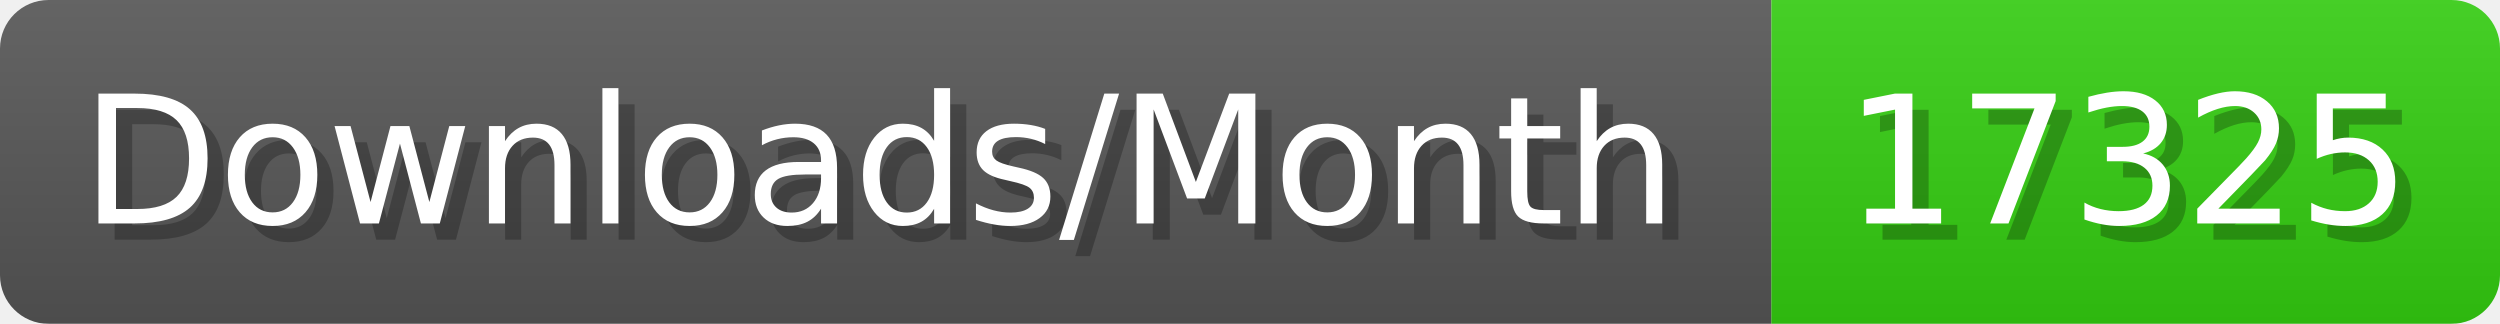
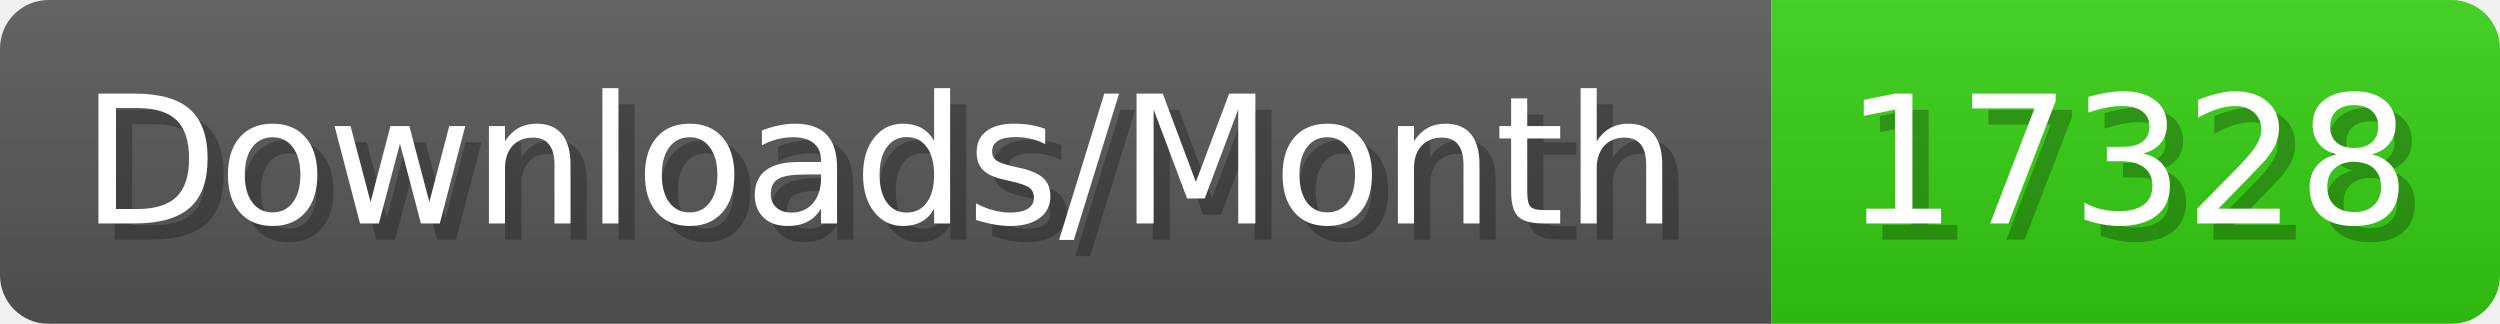
- <svg xmlns="http://www.w3.org/2000/svg" width="154.4" height="20" viewBox="0 0 1544 200" role="img" aria-label="Downloads/Month: 17325">
+ <svg xmlns="http://www.w3.org/2000/svg" width="154.4" height="20" viewBox="0 0 1544 200" role="img" aria-label="Downloads/Month: 17328">
  <linearGradient id="YlXUI" x2="0" y2="100%">
    <stop offset="0" stop-opacity=".1" stop-color="#EEE" />
    <stop offset="1" stop-opacity=".1" />
  </linearGradient>
  <mask id="JHhop">
    <rect width="1544" height="200" rx="30" fill="#FFF" />
  </mask>
  <g mask="url(#JHhop)">
    <rect width="1094" height="200" fill="#555" />
    <rect width="450" height="200" fill="#3C1" x="1094" />
    <rect width="1544" height="200" fill="url(#YlXUI)" />
  </g>
  <g aria-hidden="true" fill="#fff" text-anchor="start" font-family="Verdana,DejaVu Sans,sans-serif" font-size="110">
    <text x="60" y="148" textLength="994" fill="#000" opacity="0.25">Downloads/Month</text>
    <text x="50" y="138" textLength="994">Downloads/Month</text>
-     <text x="1149" y="148" textLength="350" fill="#000" opacity="0.25">17325</text>
-     <text x="1139" y="138" textLength="350">17325</text>
+     <text x="1149" y="148" textLength="350" fill="#000" opacity="0.25">17328</text>
+     <text x="1139" y="138" textLength="350">17328</text>
  </g>
</svg>
